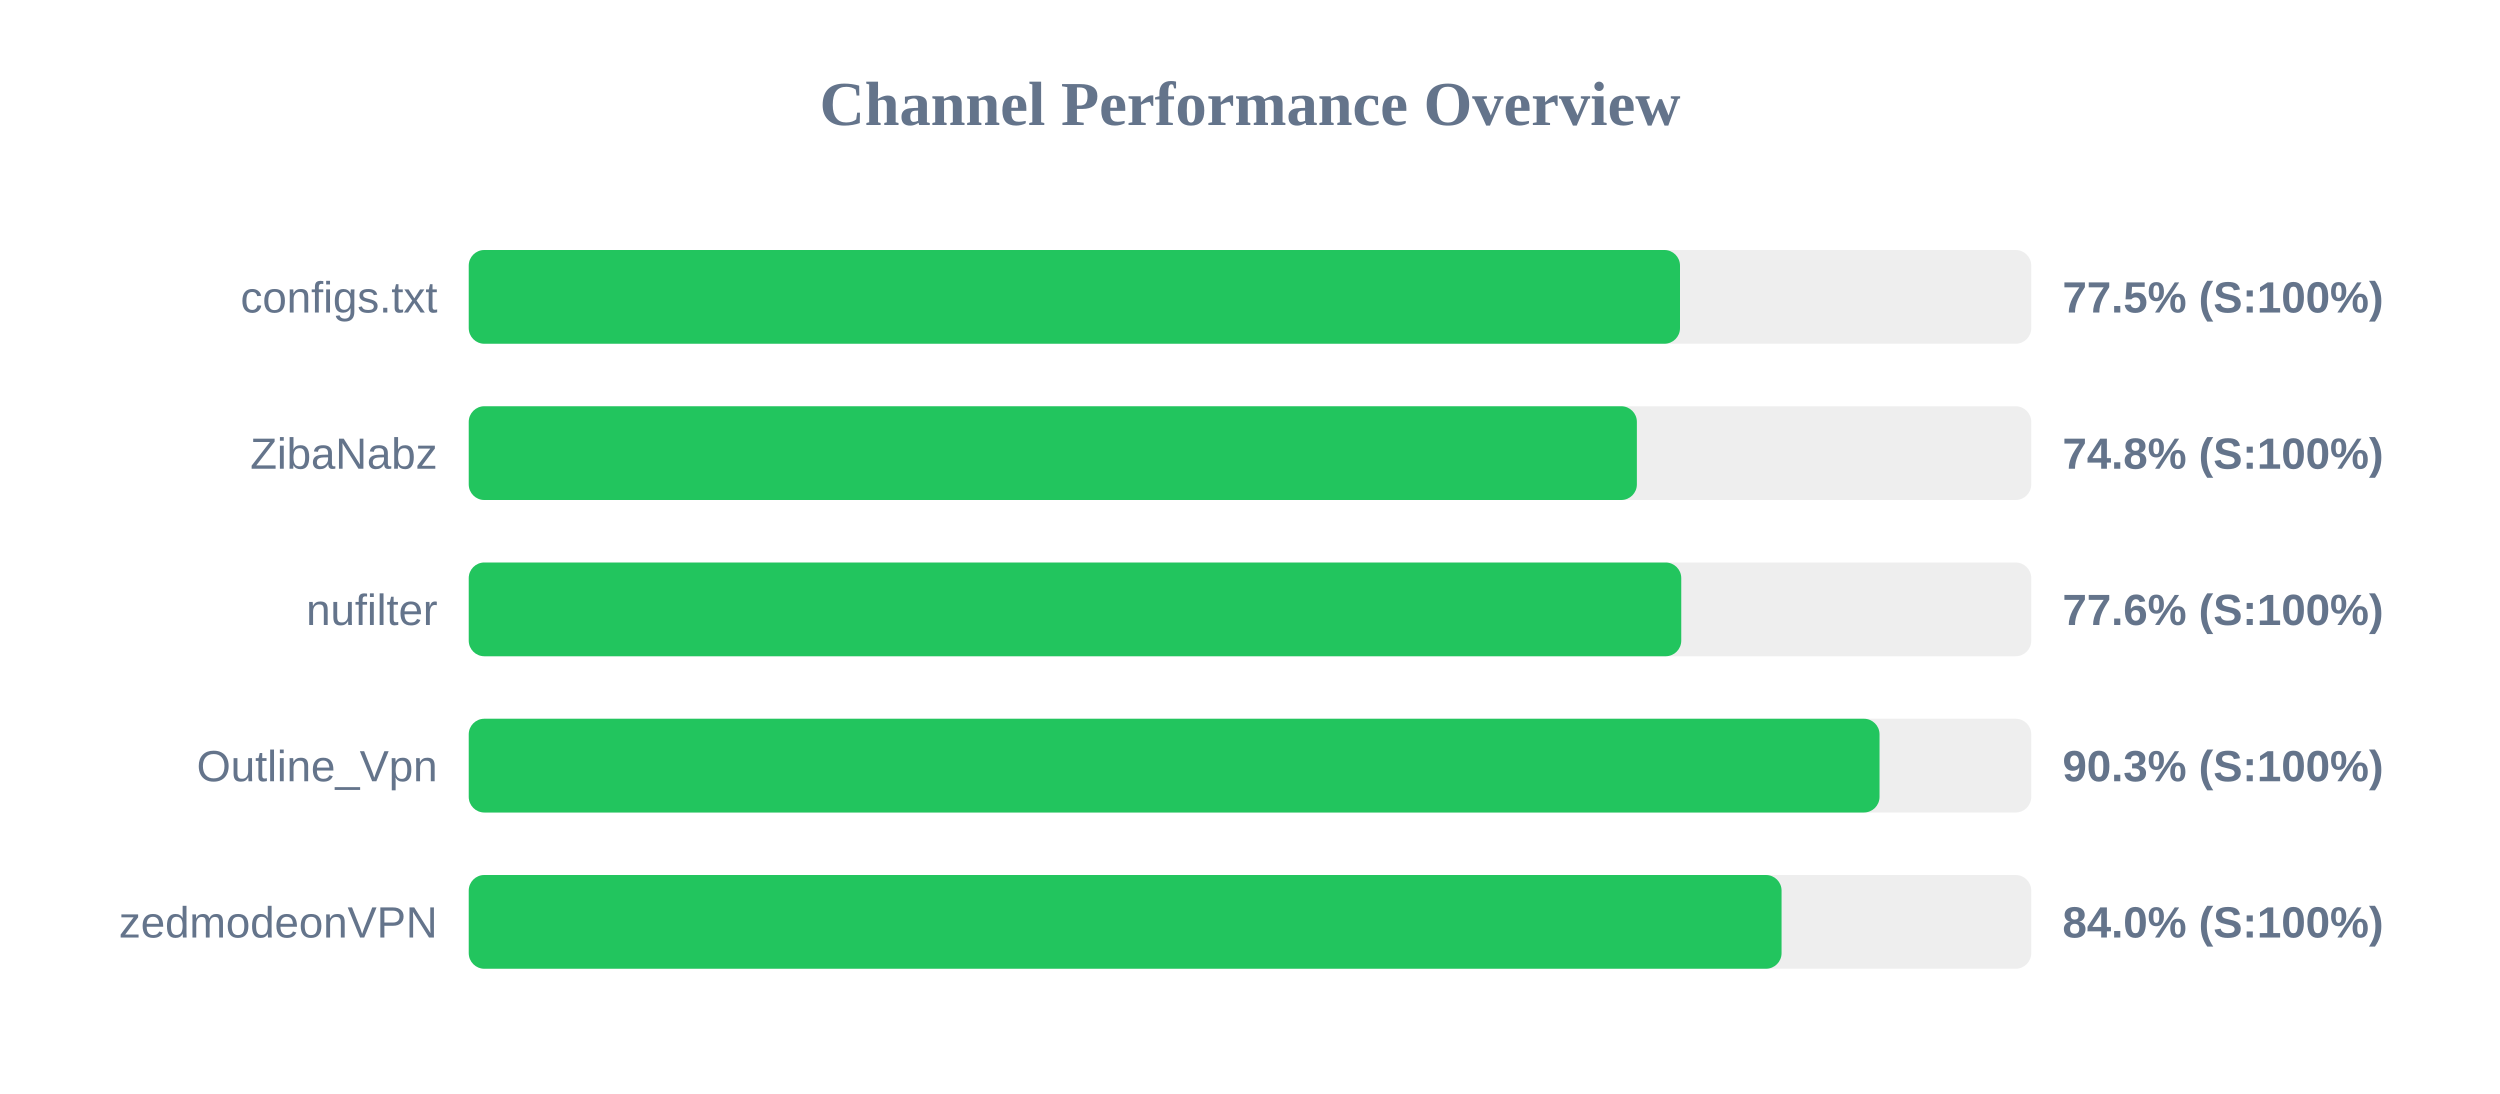
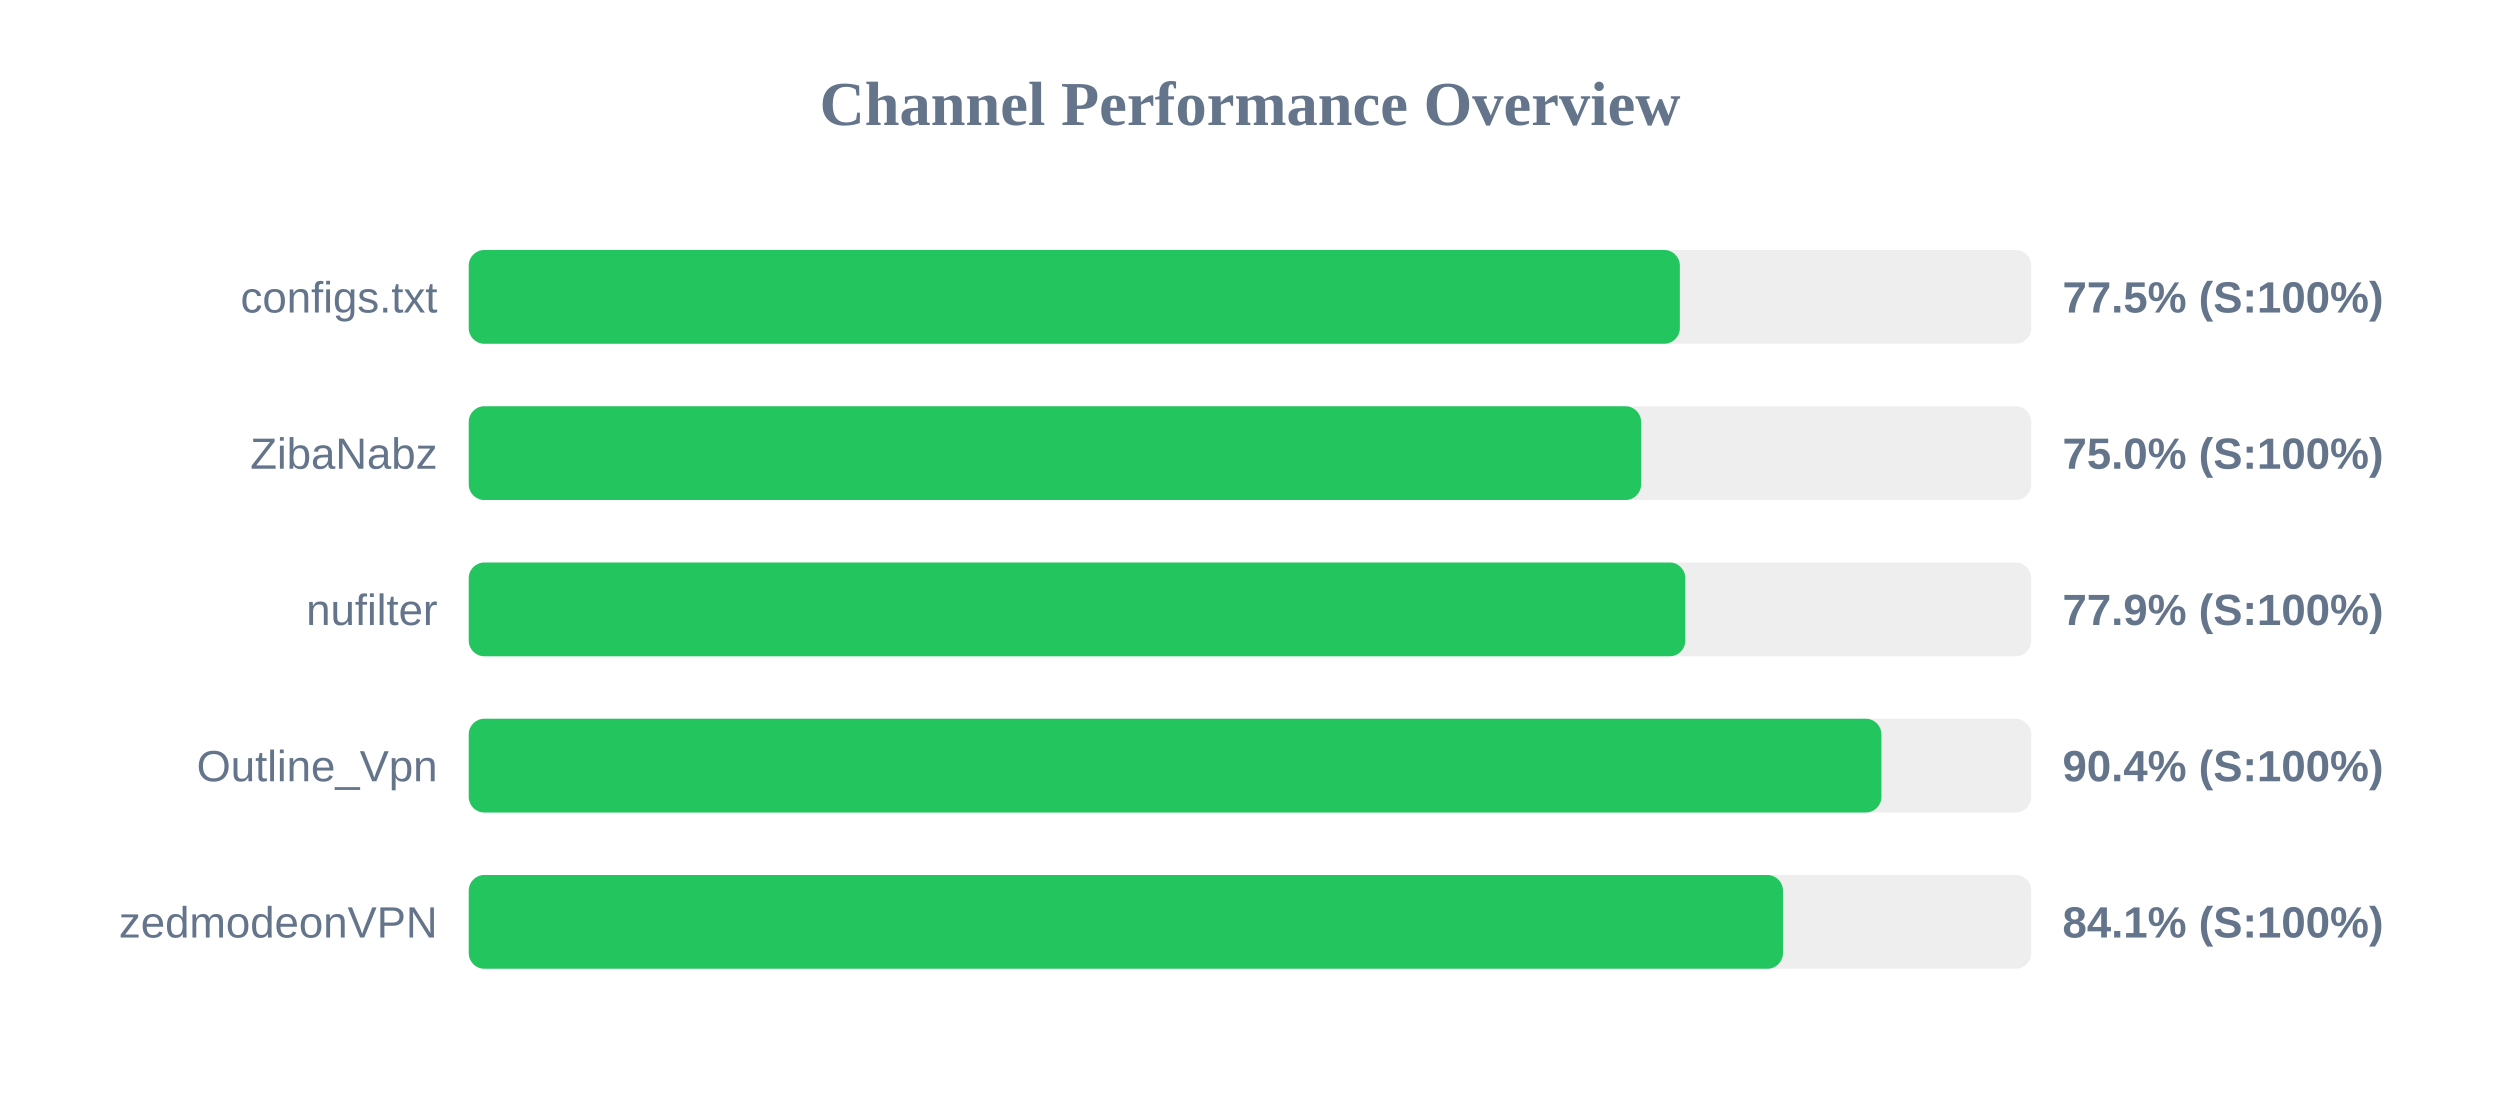
<svg xmlns="http://www.w3.org/2000/svg" width="800" height="350" version="1.1">
  <style>
        .row { font: 14px Arial; fill: #64748b; }
        .score { font: bold 14px Arial; fill: #64748b; }
    </style>
  <text x="400" y="40" text-anchor="middle" font-size="20px" font-weight="bold" fill="#64748b">Channel Performance Overview</text>
  <rect x="150" y="80" width="500" height="30" fill="#eee" rx="5" />
-   <rect x="150" y="80" width="387.6" height="30" fill="#22c55e" rx="5" />
+   <rect x="150" y="80" width="387.55" height="30" fill="#22c55e" rx="5" />
  <text x="140" y="100" text-anchor="end" class="row">configs.txt</text>
  <text x="660" y="100" text-anchor="start" class="score">77.5% (S:100%)</text>
  <rect x="150" y="130" width="500" height="30" fill="#eee" rx="5" />
-   <rect x="150" y="130" width="373.8" height="30" fill="#22c55e" rx="5" />
+   <rect x="150" y="130" width="375.15" height="30" fill="#22c55e" rx="5" />
  <text x="140" y="150" text-anchor="end" class="row">ZibaNabz</text>
-   <text x="660" y="150" text-anchor="start" class="score">74.8% (S:100%)</text>
+   <text x="660" y="150" text-anchor="start" class="score">75.0% (S:100%)</text>
  <rect x="150" y="180" width="500" height="30" fill="#eee" rx="5" />
-   <rect x="150" y="180" width="388.0" height="30" fill="#22c55e" rx="5" />
+   <rect x="150" y="180" width="389.3" height="30" fill="#22c55e" rx="5" />
  <text x="140" y="200" text-anchor="end" class="row">nufilter</text>
-   <text x="660" y="200" text-anchor="start" class="score">77.6% (S:100%)</text>
+   <text x="660" y="200" text-anchor="start" class="score">77.9% (S:100%)</text>
  <rect x="150" y="230" width="500" height="30" fill="#eee" rx="5" />
-   <rect x="150" y="230" width="451.45" height="30" fill="#22c55e" rx="5" />
+   <rect x="150" y="230" width="452.05" height="30" fill="#22c55e" rx="5" />
  <text x="140" y="250" text-anchor="end" class="row">Outline_Vpn</text>
-   <text x="660" y="250" text-anchor="start" class="score">90.3% (S:100%)</text>
+   <text x="660" y="250" text-anchor="start" class="score">90.4% (S:100%)</text>
  <rect x="150" y="280" width="500" height="30" fill="#eee" rx="5" />
-   <rect x="150" y="280" width="420.1" height="30" fill="#22c55e" rx="5" />
+   <rect x="150" y="280" width="420.55" height="30" fill="#22c55e" rx="5" />
  <text x="140" y="300" text-anchor="end" class="row">zedmodeonVPN</text>
-   <text x="660" y="300" text-anchor="start" class="score">84.0% (S:100%)</text>
+   <text x="660" y="300" text-anchor="start" class="score">84.1% (S:100%)</text>
</svg>
